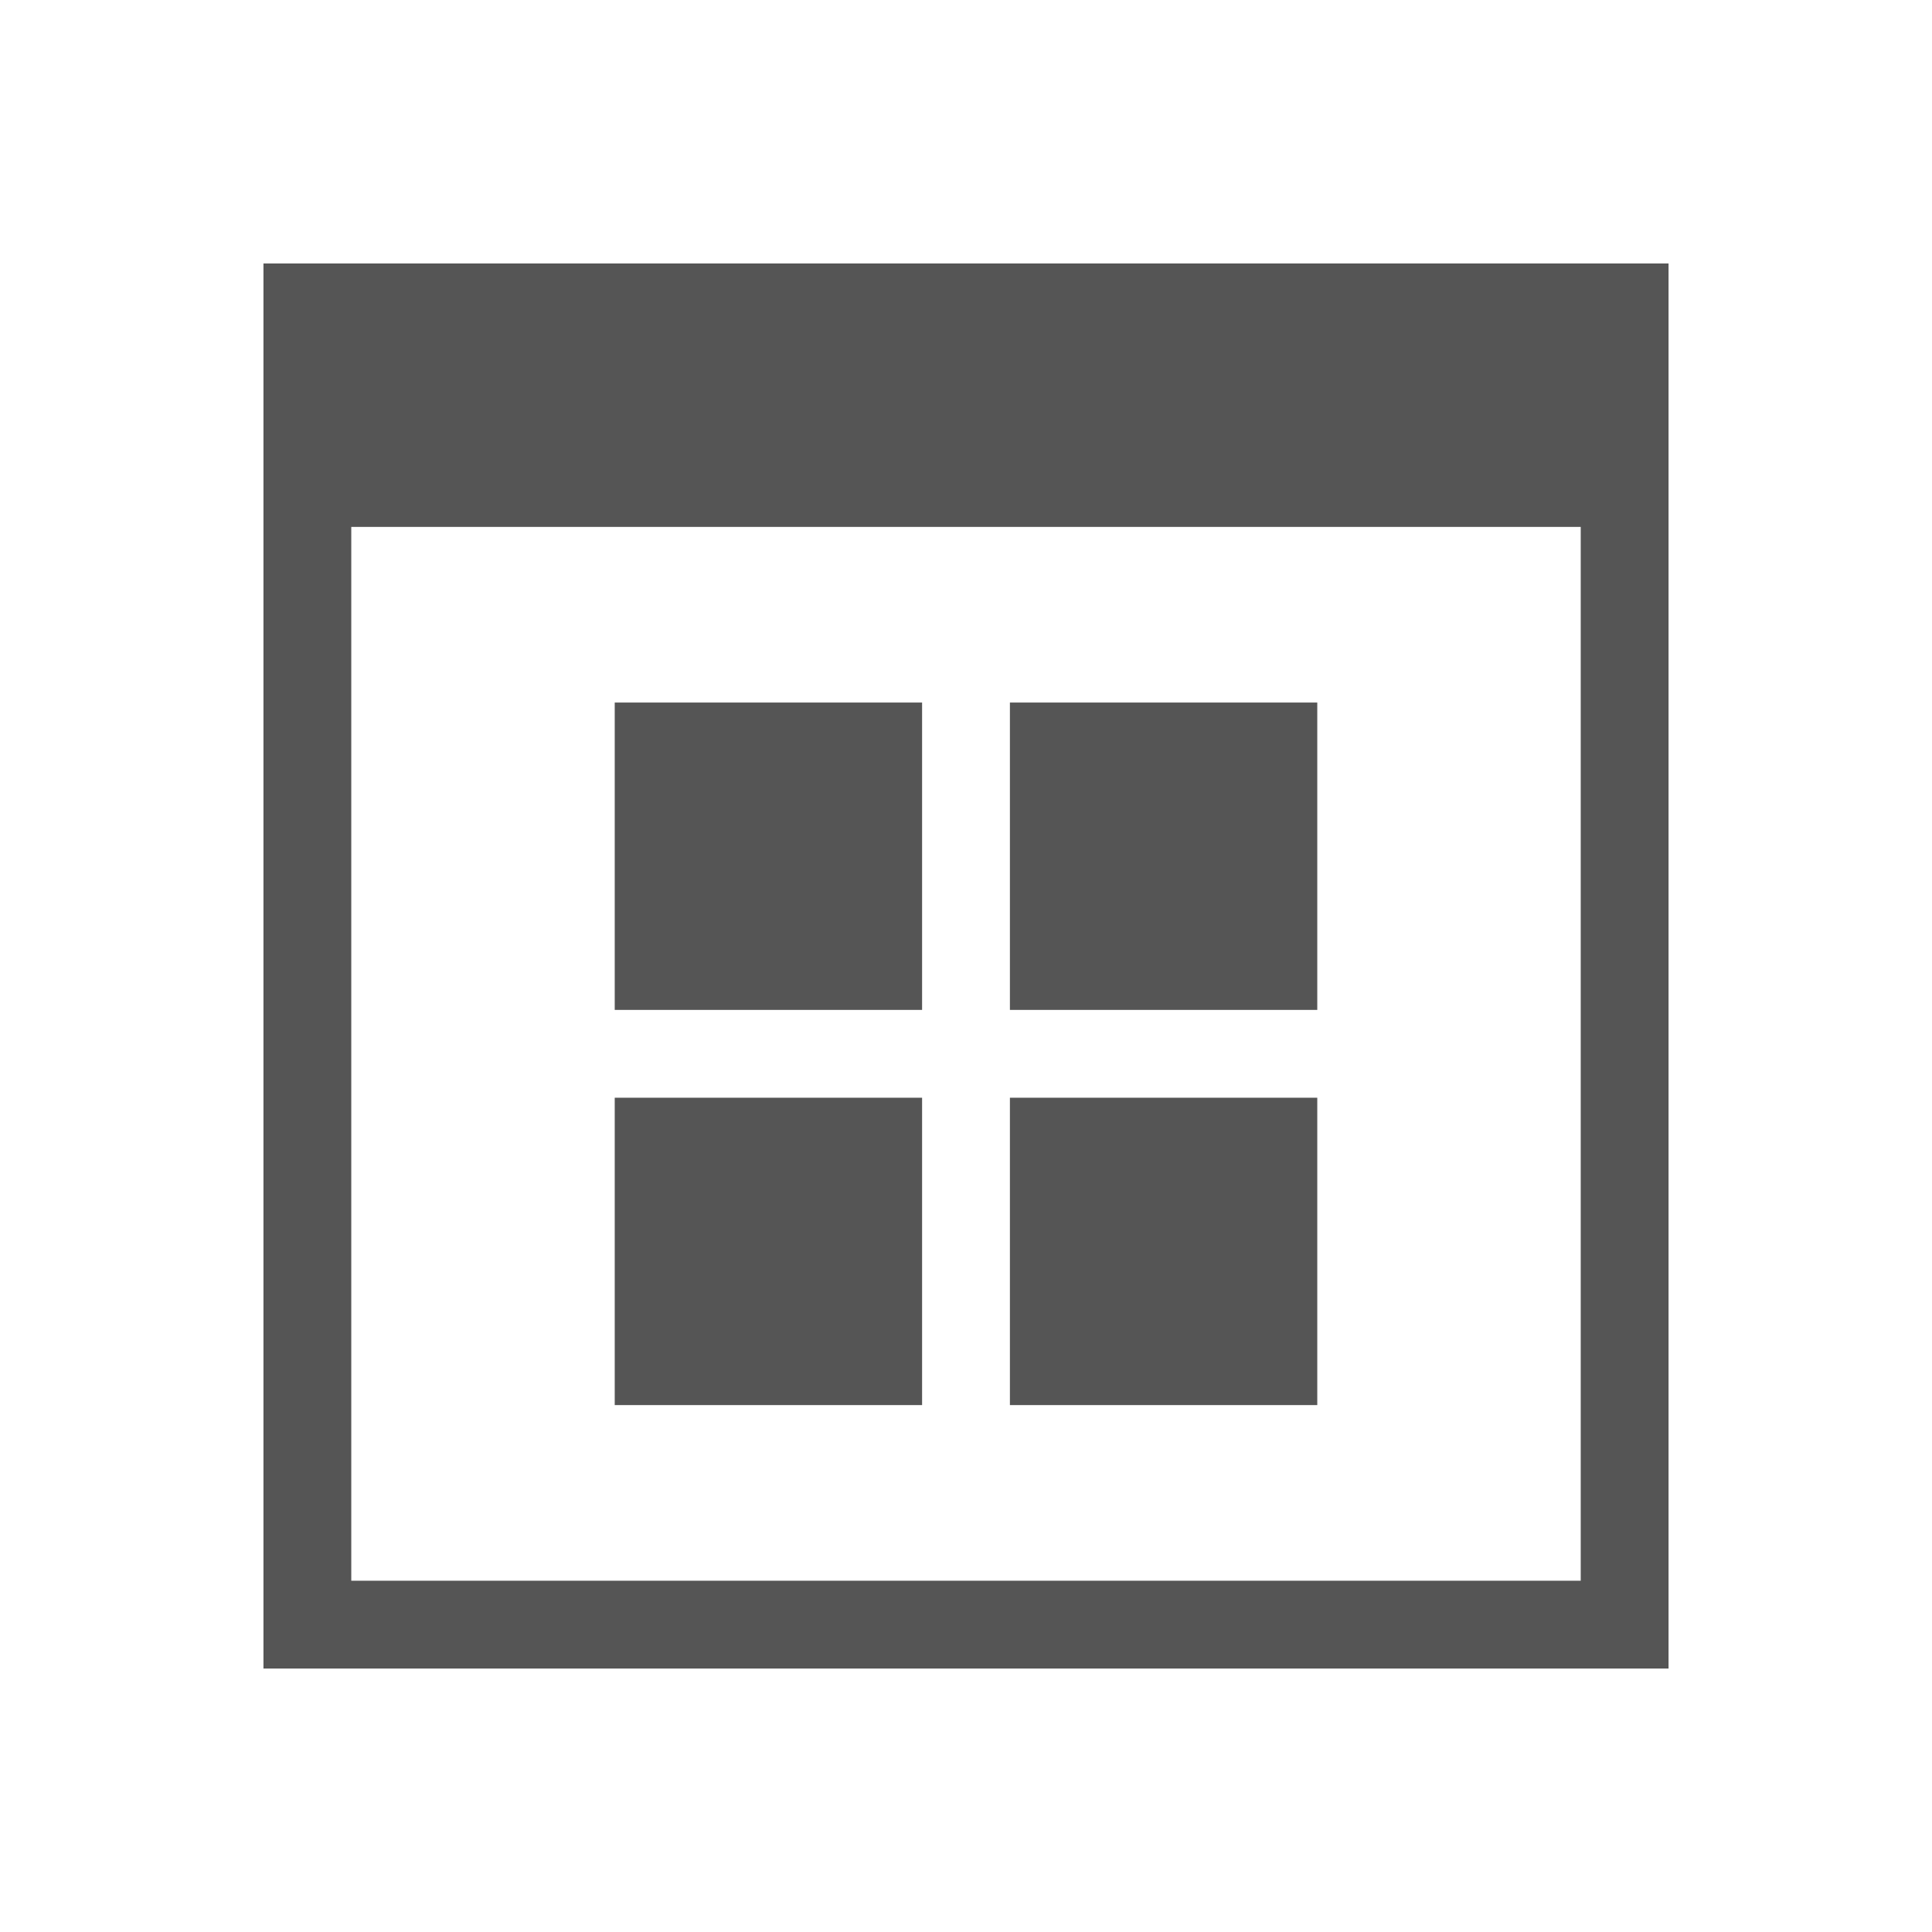
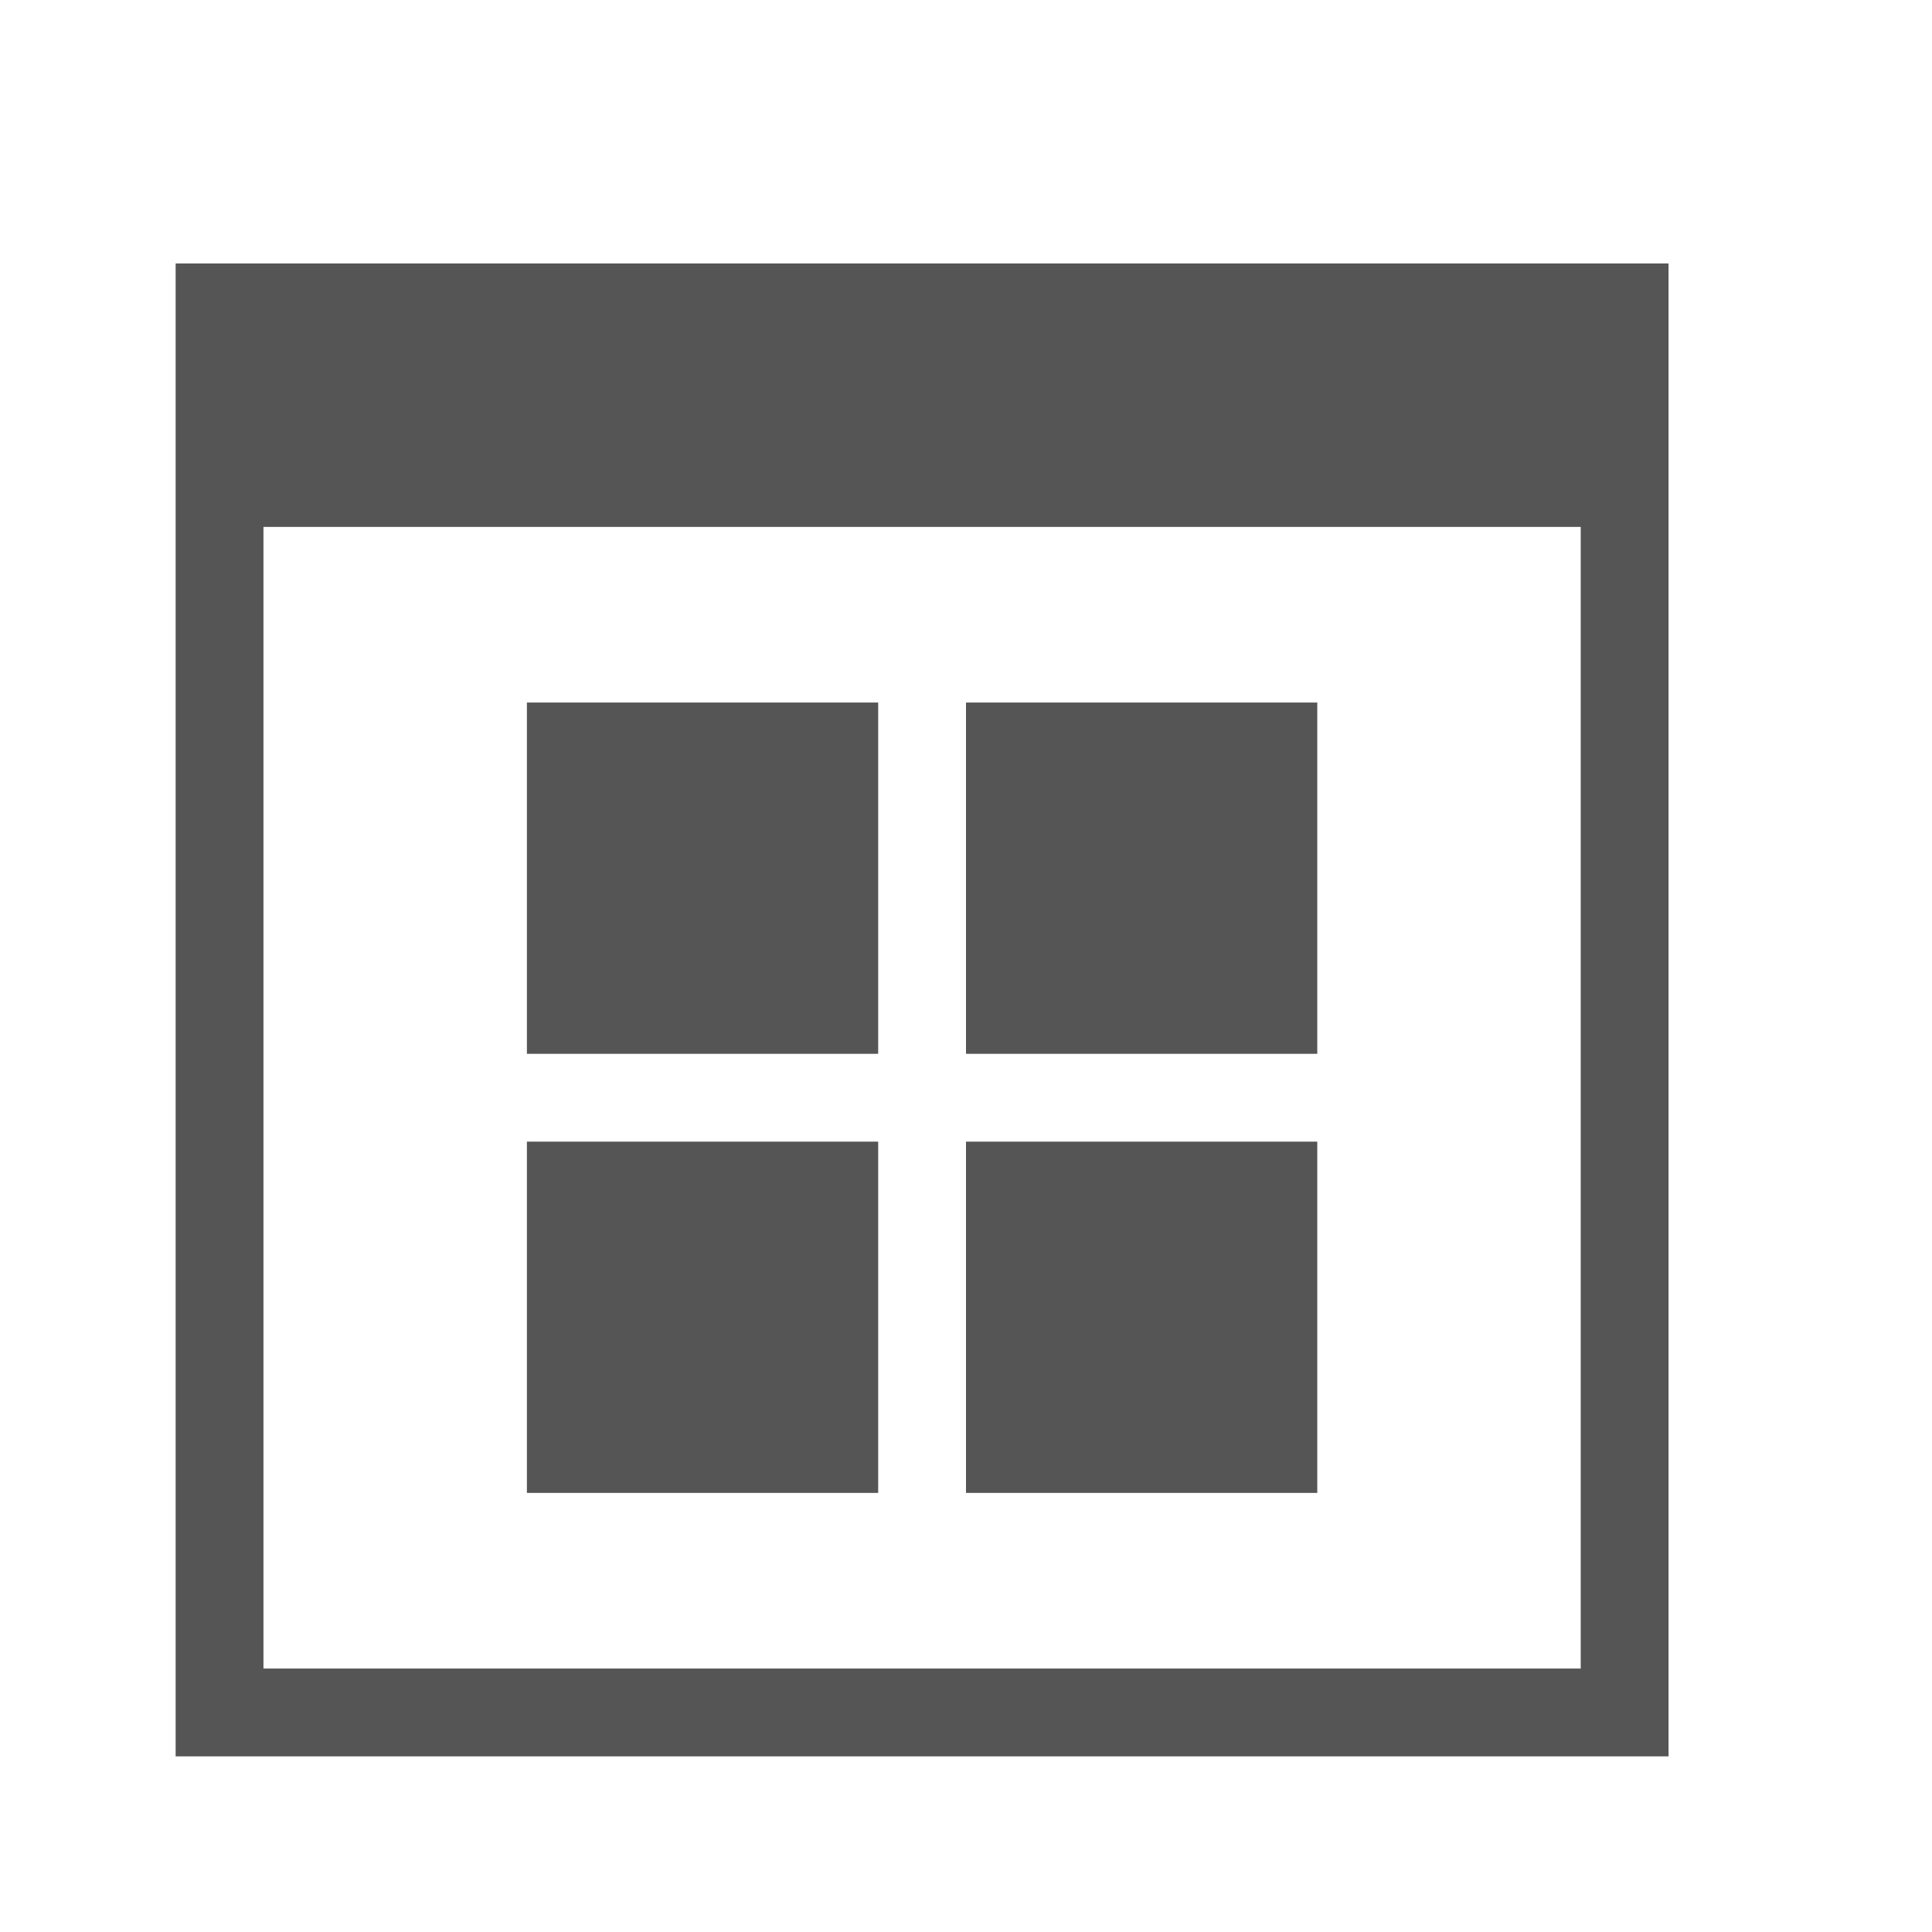
- <svg xmlns="http://www.w3.org/2000/svg" width="22" height="22">
-   <style type="text/css" id="current-color-scheme">
-    .ColorScheme-Text {
+ <svg xmlns="http://www.w3.org/2000/svg" id="svg1" width="22" height="22" version="1.1">
+   <style id="current-color-scheme" type="text/css">.ColorScheme-Text {
     color:#555555;
-    }
- </style>
-   <path d="M3 3v16h16V3zm1 3h14v12H4zm3 2v3.5h3.5V8zm4.5 0v3.5H15V8ZM7 12.5V16h3.5v-3.5zm4.5 0V16H15v-3.5z" style="fill:currentColor;fill-opacity:1;stroke:none" class="ColorScheme-Text" />
+    }</style>
+   <path id="path1" class="ColorScheme-Text" d="m2 3v17h17v-17zm1 3h15v13h-15z" fill="currentColor" />
+   <rect id="rect1" x="11" y="8" width="4" height="4" fill="#555" stroke-linecap="round" stroke-linejoin="round" stroke-width="1.5" />
+   <rect id="rect2" x="6" y="8" width="4" height="4" fill="#555" stroke-linecap="round" stroke-linejoin="round" stroke-width="1.5" />
+   <rect id="rect3" x="11" y="13" width="4" height="4" fill="#555" stroke-linecap="round" stroke-linejoin="round" stroke-width="1.5" />
+   <rect id="rect4" x="6" y="13" width="4" height="4" fill="#555" stroke-linecap="round" stroke-linejoin="round" stroke-width="1.5" />
</svg>
